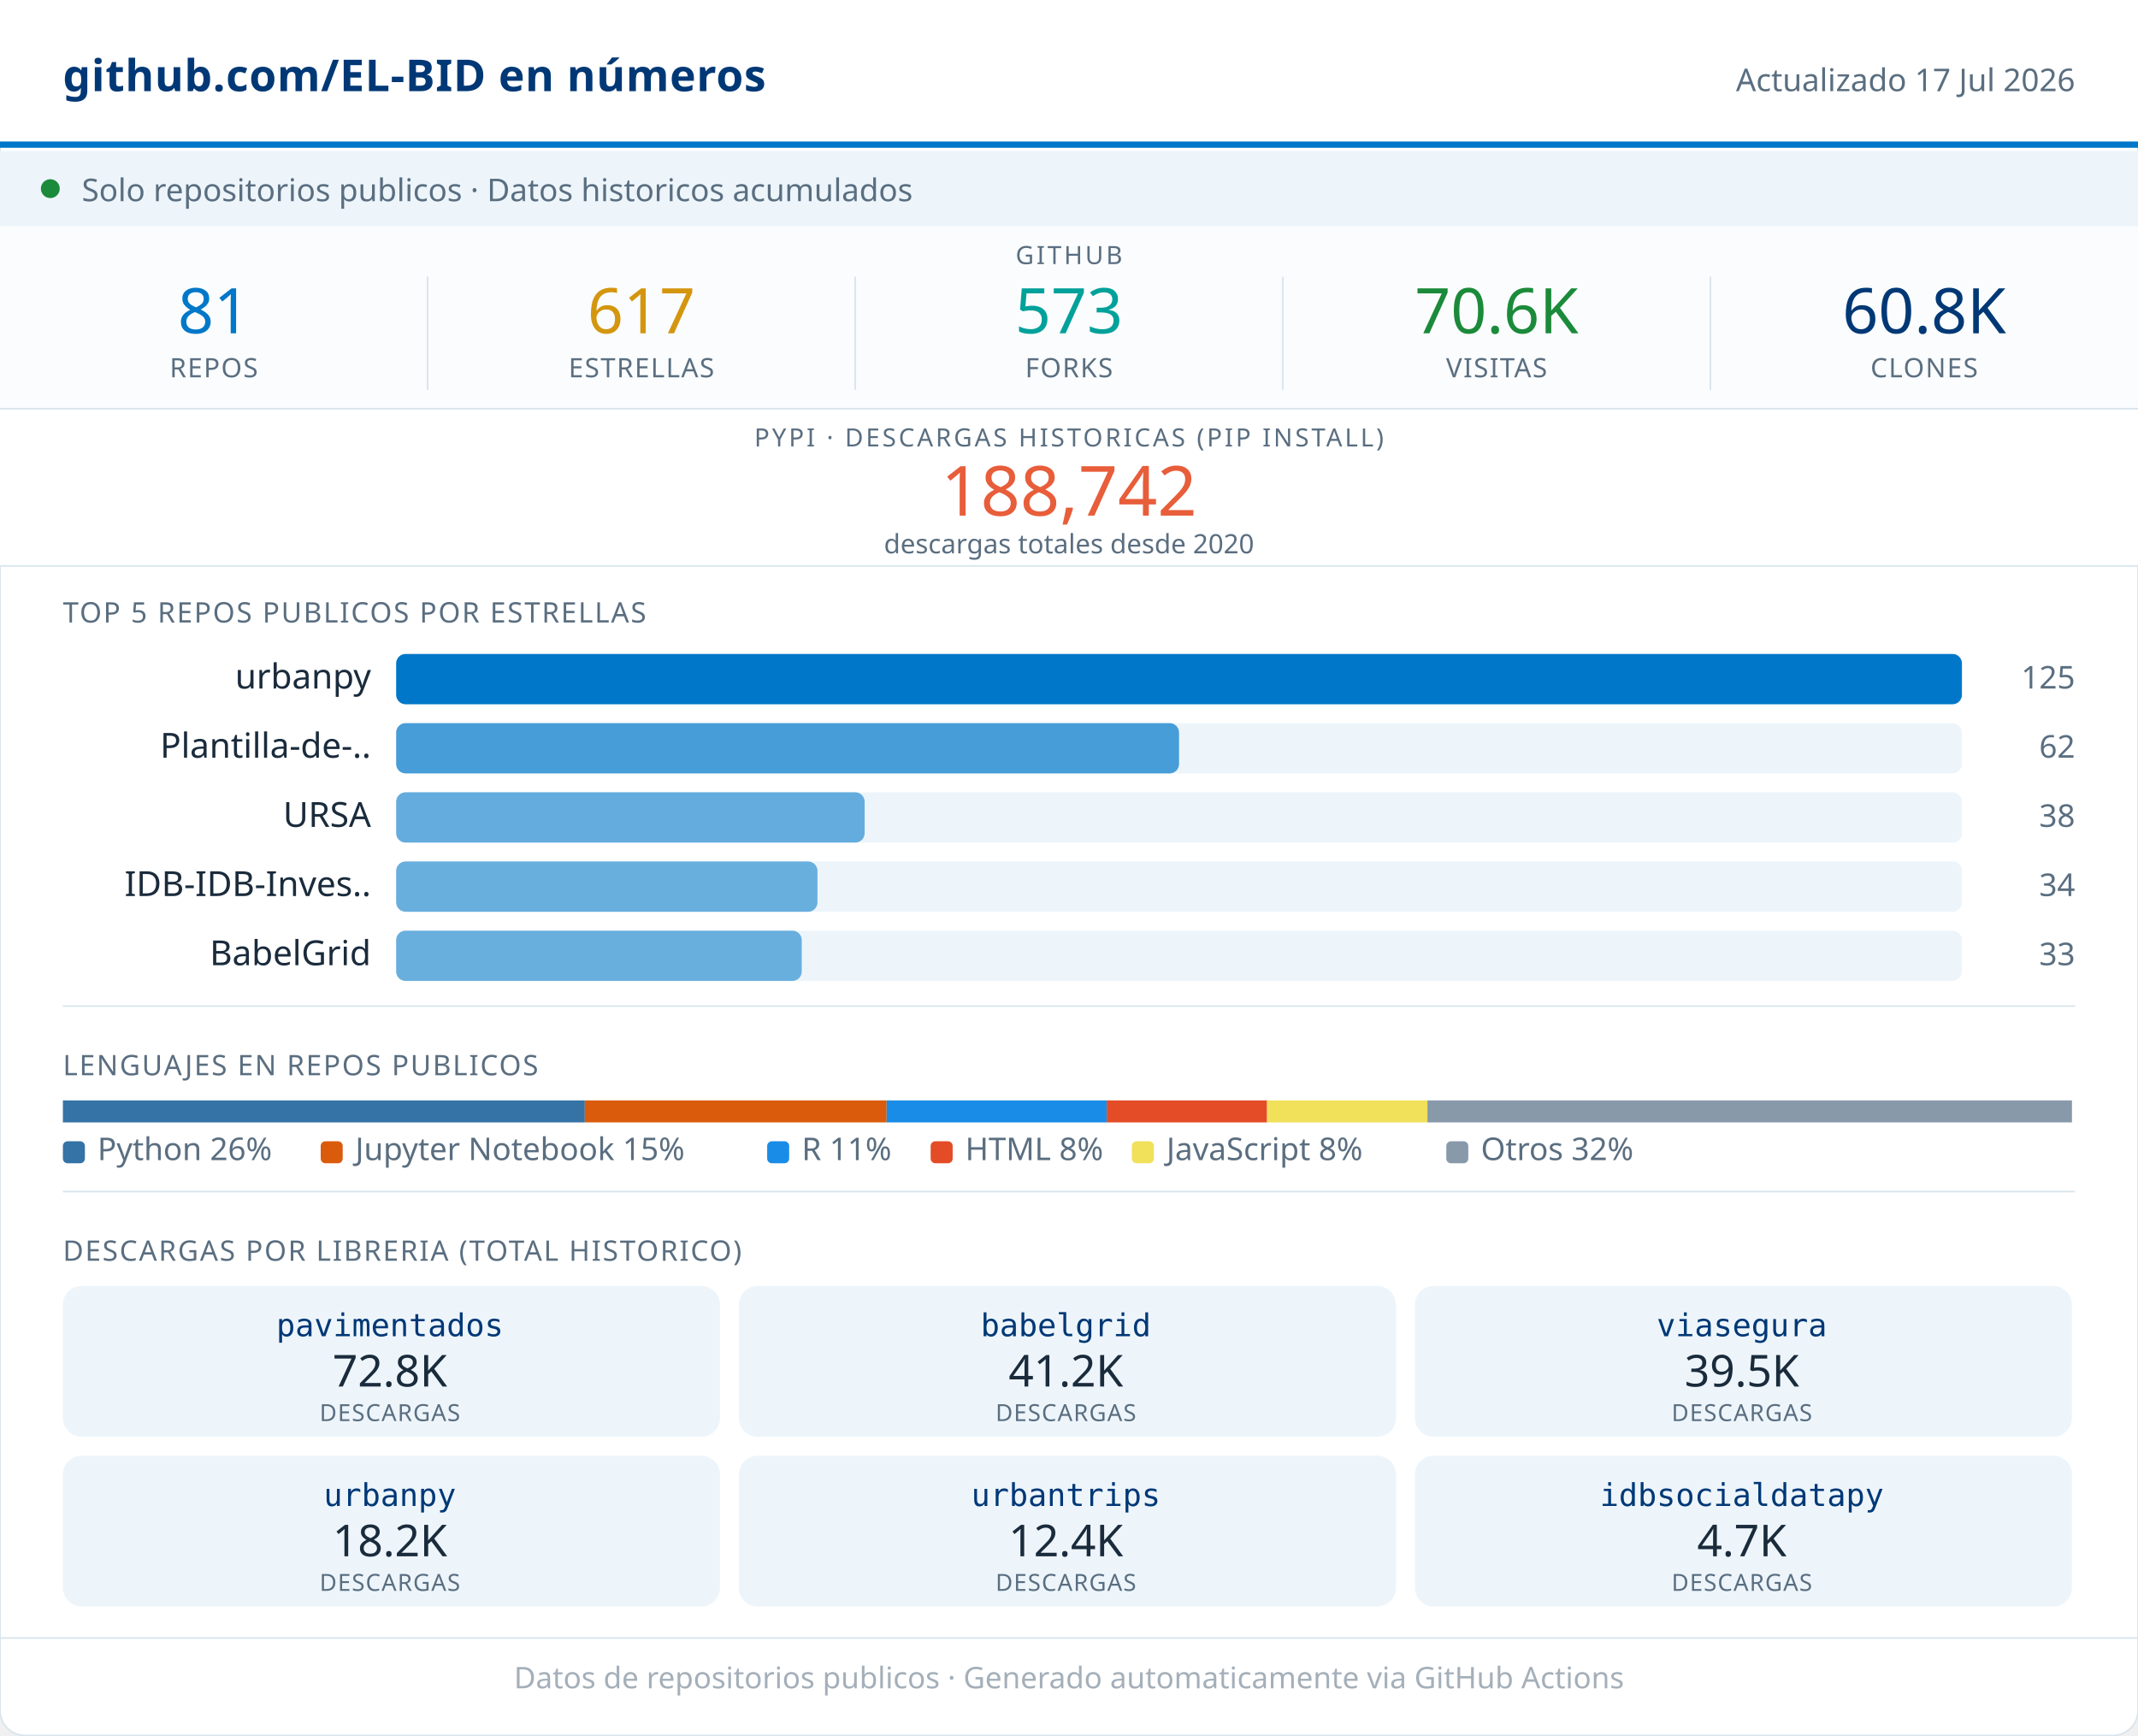
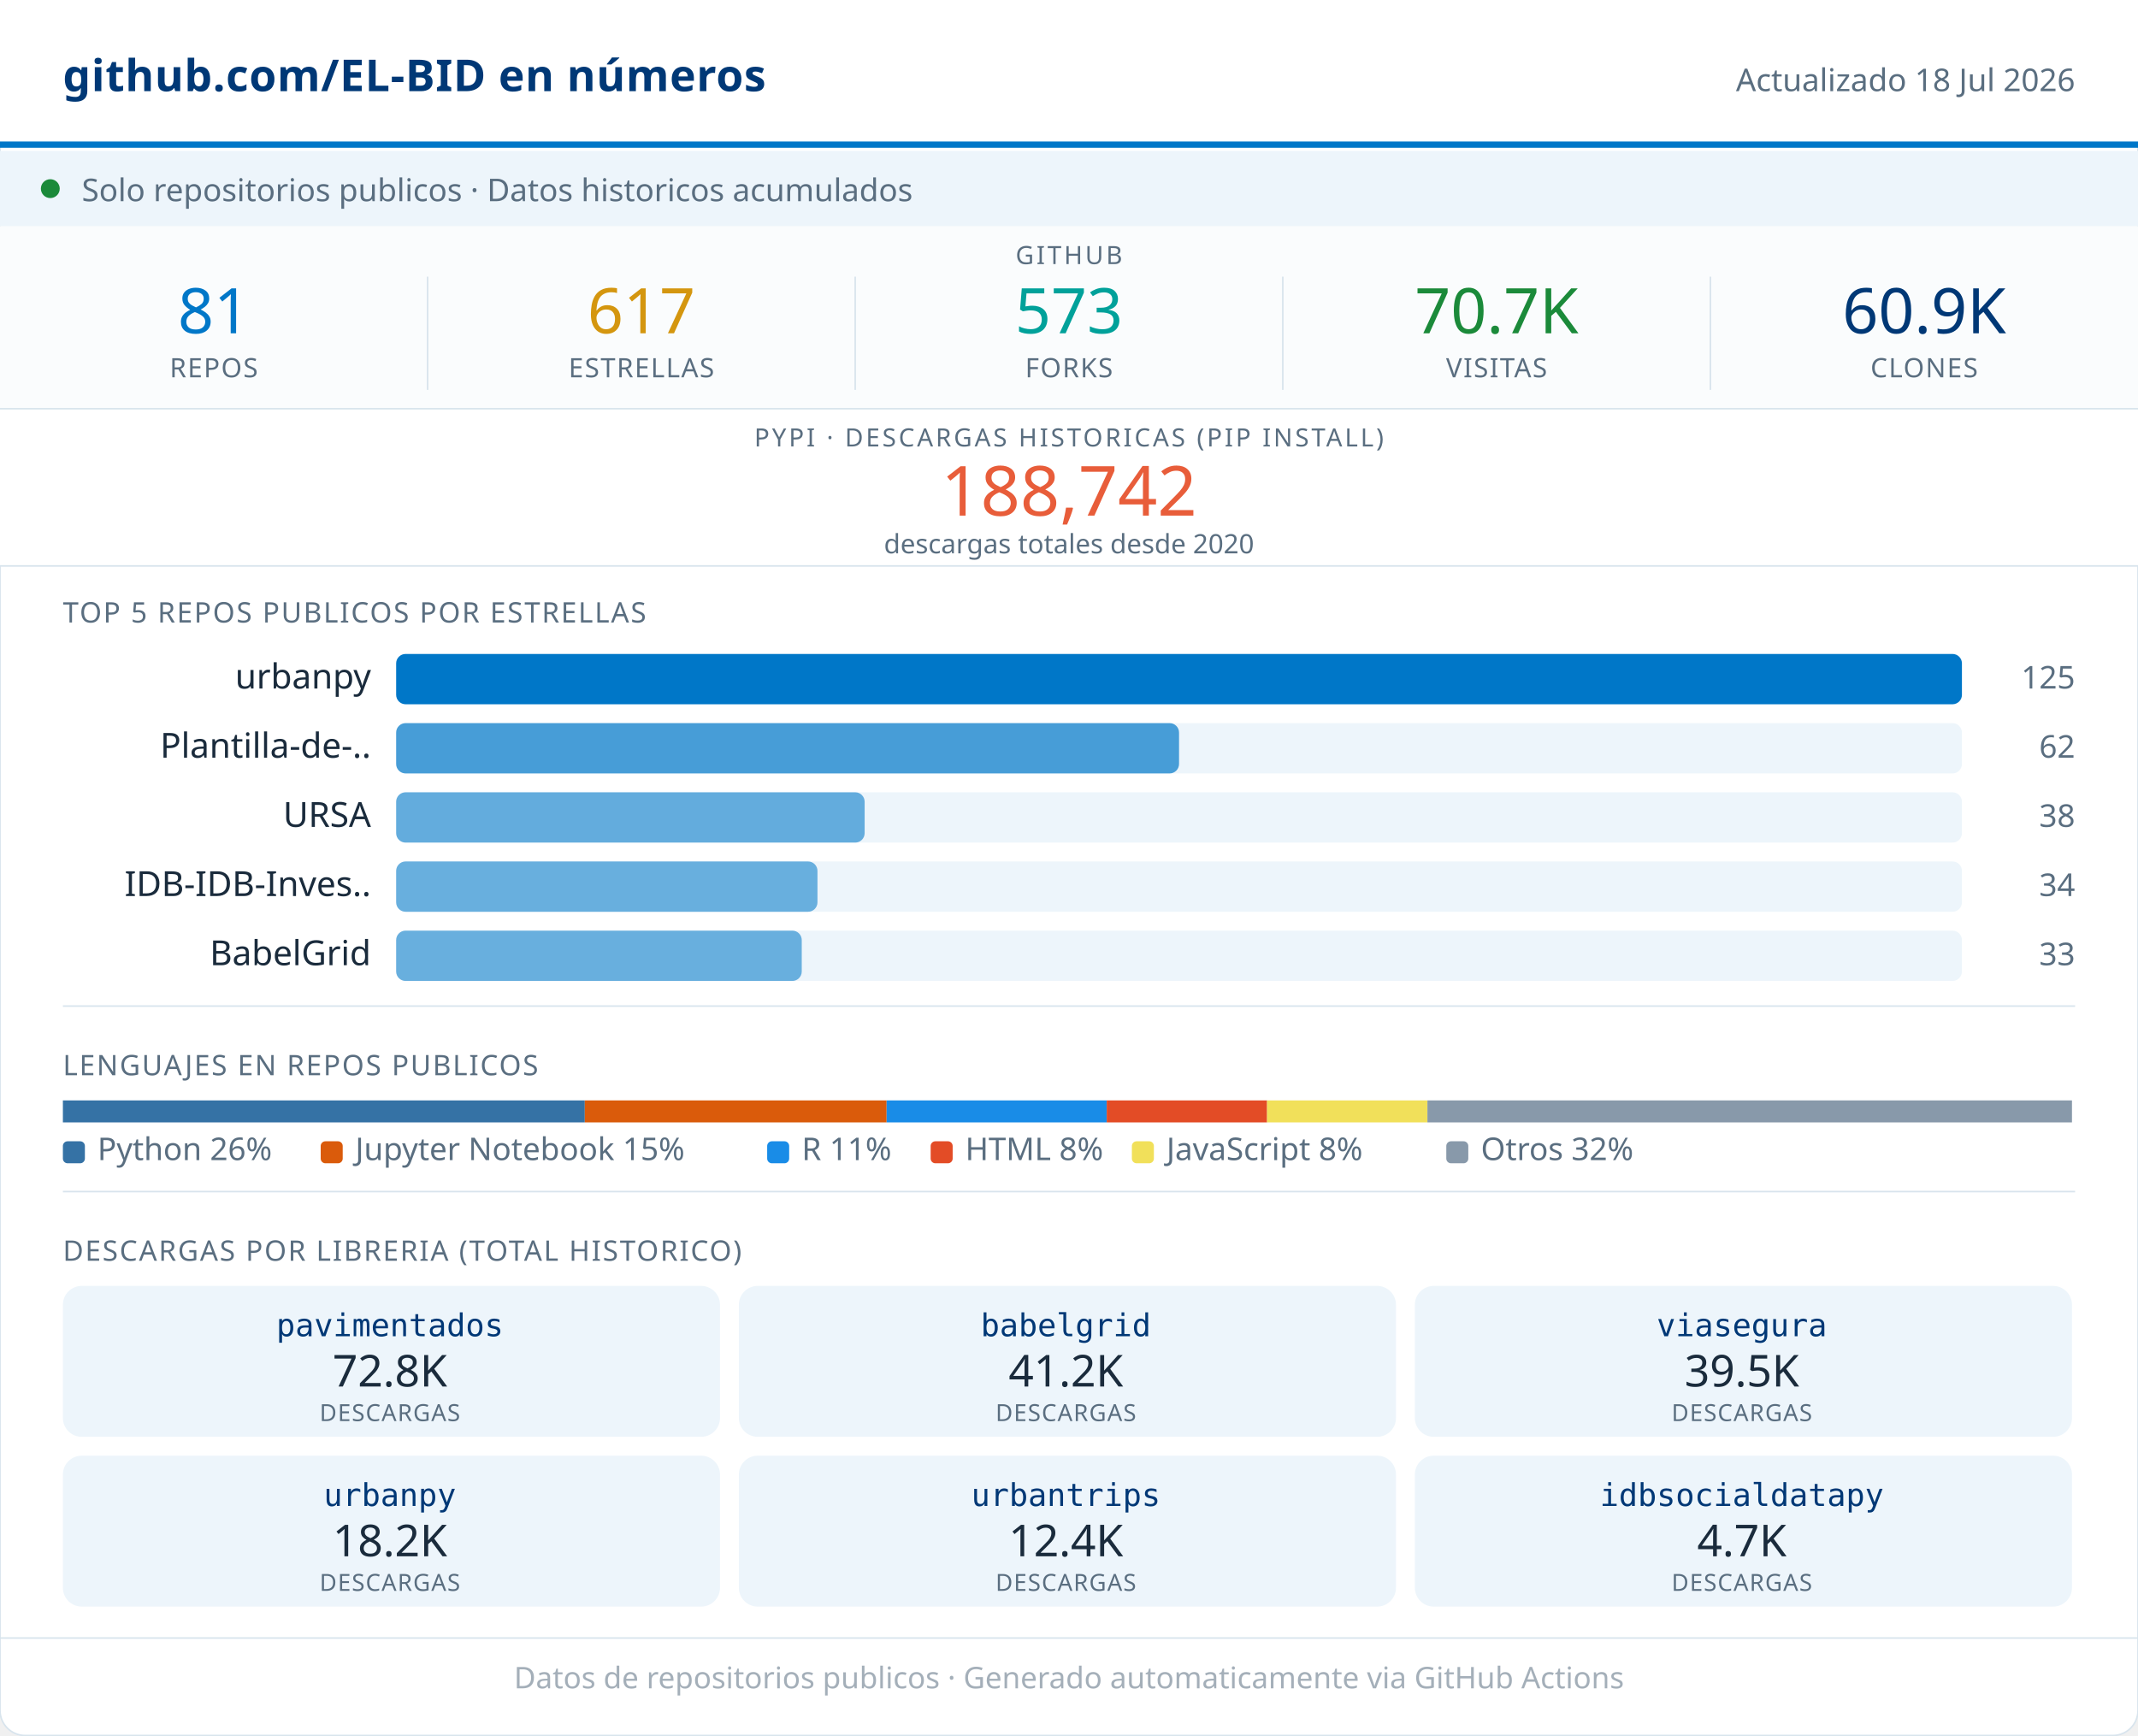
<svg xmlns="http://www.w3.org/2000/svg" width="680" viewBox="0 0 680 552" role="img">
  <rect width="680" height="552" rx="8" fill="#FFFFFF" stroke="#D8E4ED" stroke-width="0.5" />
  <rect x="0" y="0" width="680" height="46" fill="#FFFFFF" />
  <line x1="0" y1="46" x2="680" y2="46" stroke="#0077C8" stroke-width="2" />
  <text x="20" y="29" font-family="system-ui,sans-serif" font-size="14" font-weight="600" fill="#003876" letter-spacing="0.2">github.com/EL-BID en números</text>
-   <text x="660" y="29" font-family="system-ui,sans-serif" font-size="10" fill="#5A6E80" text-anchor="end">Actualizado 17 Jul 2026</text>
+   <text x="660" y="29" font-family="system-ui,sans-serif" font-size="10" fill="#5A6E80" text-anchor="end">Actualizado 18 Jul 2026</text>
  <rect x="0" y="48" width="680" height="24" fill="#EDF5FB" />
  <circle cx="16" cy="60" r="3" fill="#1B8A3A" />
  <text x="26" y="64" font-family="system-ui,sans-serif" font-size="10" fill="#5A6E80">Solo repositorios publicos · Datos historicos acumulados</text>
  <rect x="0" y="72" width="680" height="58" fill="#FAFCFD" />
  <text x="340" y="84" font-family="system-ui,sans-serif" font-size="8" fill="#5A6E80" text-anchor="middle" letter-spacing="0.8" font-weight="500">GITHUB</text>
  <text x="68" y="106" font-family="system-ui,sans-serif" font-size="20" font-weight="500" fill="#0077C8" text-anchor="middle">81</text>
  <text x="68" y="120" font-family="system-ui,sans-serif" font-size="8.5" fill="#5A6E80" text-anchor="middle" letter-spacing="0.4" font-weight="500">REPOS</text>
  <line x1="136" y1="88" x2="136" y2="124" stroke="#D8E4ED" stroke-width="0.5" />
  <text x="204" y="106" font-family="system-ui,sans-serif" font-size="20" font-weight="500" fill="#D4960F" text-anchor="middle">617</text>
  <text x="204" y="120" font-family="system-ui,sans-serif" font-size="8.5" fill="#5A6E80" text-anchor="middle" letter-spacing="0.4" font-weight="500">ESTRELLAS</text>
  <line x1="272" y1="88" x2="272" y2="124" stroke="#D8E4ED" stroke-width="0.5" />
  <text x="340" y="106" font-family="system-ui,sans-serif" font-size="20" font-weight="500" fill="#00A19A" text-anchor="middle">573</text>
  <text x="340" y="120" font-family="system-ui,sans-serif" font-size="8.5" fill="#5A6E80" text-anchor="middle" letter-spacing="0.4" font-weight="500">FORKS</text>
  <line x1="408" y1="88" x2="408" y2="124" stroke="#D8E4ED" stroke-width="0.5" />
-   <text x="476" y="106" font-family="system-ui,sans-serif" font-size="20" font-weight="500" fill="#1B8A3A" text-anchor="middle">70.6K</text>
+   <text x="476" y="106" font-family="system-ui,sans-serif" font-size="20" font-weight="500" fill="#1B8A3A" text-anchor="middle">70.7K</text>
  <text x="476" y="120" font-family="system-ui,sans-serif" font-size="8.5" fill="#5A6E80" text-anchor="middle" letter-spacing="0.4" font-weight="500">VISITAS</text>
  <line x1="544" y1="88" x2="544" y2="124" stroke="#D8E4ED" stroke-width="0.5" />
-   <text x="612" y="106" font-family="system-ui,sans-serif" font-size="20" font-weight="500" fill="#003876" text-anchor="middle">60.8K</text>
+   <text x="612" y="106" font-family="system-ui,sans-serif" font-size="20" font-weight="500" fill="#003876" text-anchor="middle">60.9K</text>
  <text x="612" y="120" font-family="system-ui,sans-serif" font-size="8.5" fill="#5A6E80" text-anchor="middle" letter-spacing="0.4" font-weight="500">CLONES</text>
  <rect x="0" y="130" width="680" height="50" fill="#FFFFFF" />
  <line x1="0" y1="130" x2="680" y2="130" stroke="#D8E4ED" stroke-width="0.5" />
  <text x="340" y="142" font-family="system-ui,sans-serif" font-size="8" fill="#5A6E80" text-anchor="middle" letter-spacing="0.8" font-weight="500">PYPI · DESCARGAS HISTORICAS (PIP INSTALL)</text>
  <text x="340" y="164" font-family="system-ui,sans-serif" font-size="22" font-weight="500" fill="#E85D3A" text-anchor="middle">188,742</text>
  <text x="340" y="176" font-family="system-ui,sans-serif" font-size="8.5" fill="#5A6E80" text-anchor="middle">descargas totales desde 2020</text>
  <line x1="0" y1="180" x2="680" y2="180" stroke="#D8E4ED" stroke-width="0.5" />
  <text x="20" y="198" font-family="system-ui,sans-serif" font-size="9" fill="#5A6E80" letter-spacing="0.5" font-weight="500">TOP 5 REPOS PUBLICOS POR ESTRELLAS</text>
  <text x="118" y="219" font-family="system-ui,sans-serif" font-size="11" fill="#1A2B3C" text-anchor="end">urbanpy</text>
  <rect x="126" y="208" width="498" height="16" rx="3" fill="#EDF5FB" />
  <rect x="126" y="208" width="498" height="16" rx="3" fill="#0077C8" opacity="1.00" />
  <text x="660" y="219" font-family="system-ui,sans-serif" font-size="10" fill="#5A6E80" text-anchor="end" font-weight="500">125</text>
  <text x="118" y="241" font-family="system-ui,sans-serif" font-size="11" fill="#1A2B3C" text-anchor="end">Plantilla-de-..</text>
  <rect x="126" y="230" width="498" height="16" rx="3" fill="#EDF5FB" />
  <rect x="126" y="230" width="249" height="16" rx="3" fill="#0077C8" opacity="0.70" />
  <text x="660" y="241" font-family="system-ui,sans-serif" font-size="10" fill="#5A6E80" text-anchor="end" font-weight="500">62</text>
  <text x="118" y="263" font-family="system-ui,sans-serif" font-size="11" fill="#1A2B3C" text-anchor="end">URSA</text>
  <rect x="126" y="252" width="498" height="16" rx="3" fill="#EDF5FB" />
  <rect x="126" y="252" width="149" height="16" rx="3" fill="#0077C8" opacity="0.58" />
  <text x="660" y="263" font-family="system-ui,sans-serif" font-size="10" fill="#5A6E80" text-anchor="end" font-weight="500">38</text>
  <text x="118" y="285" font-family="system-ui,sans-serif" font-size="11" fill="#1A2B3C" text-anchor="end">IDB-IDB-Inves..</text>
  <rect x="126" y="274" width="498" height="16" rx="3" fill="#EDF5FB" />
  <rect x="126" y="274" width="134" height="16" rx="3" fill="#0077C8" opacity="0.56" />
  <text x="660" y="285" font-family="system-ui,sans-serif" font-size="10" fill="#5A6E80" text-anchor="end" font-weight="500">34</text>
  <text x="118" y="307" font-family="system-ui,sans-serif" font-size="11" fill="#1A2B3C" text-anchor="end">BabelGrid</text>
  <rect x="126" y="296" width="498" height="16" rx="3" fill="#EDF5FB" />
  <rect x="126" y="296" width="129" height="16" rx="3" fill="#0077C8" opacity="0.56" />
  <text x="660" y="307" font-family="system-ui,sans-serif" font-size="10" fill="#5A6E80" text-anchor="end" font-weight="500">33</text>
  <line x1="20" y1="320" x2="660" y2="320" stroke="#D8E4ED" stroke-width="0.5" />
  <text x="20" y="342" font-family="system-ui,sans-serif" font-size="9" fill="#5A6E80" letter-spacing="0.5" font-weight="500">LENGUAJES EN REPOS PUBLICOS</text>
  <rect x="20" y="350" width="166" height="7" fill="#3572A5" />
  <rect x="186" y="350" width="96" height="7" fill="#DA5B0B" />
  <rect x="282" y="350" width="70" height="7" fill="#198CE7" />
  <rect x="352" y="350" width="51" height="7" fill="#e34c26" />
  <rect x="403" y="350" width="51" height="7" fill="#f1e05a" />
  <rect x="454" y="350" width="205" height="7" fill="#8899AA" />
  <rect x="20" y="363" width="7" height="7" rx="1.5" fill="#3572A5" />
  <text x="31" y="369" font-family="system-ui,sans-serif" font-size="10" fill="#5A6E80">Python 26%</text>
  <rect x="102" y="363" width="7" height="7" rx="1.5" fill="#DA5B0B" />
  <text x="113" y="369" font-family="system-ui,sans-serif" font-size="10" fill="#5A6E80">Jupyter Notebook 15%</text>
  <rect x="244" y="363" width="7" height="7" rx="1.5" fill="#198CE7" />
  <text x="255" y="369" font-family="system-ui,sans-serif" font-size="10" fill="#5A6E80">R 11%</text>
  <rect x="296" y="363" width="7" height="7" rx="1.5" fill="#e34c26" />
  <text x="307" y="369" font-family="system-ui,sans-serif" font-size="10" fill="#5A6E80">HTML 8%</text>
  <rect x="360" y="363" width="7" height="7" rx="1.5" fill="#f1e05a" />
  <text x="371" y="369" font-family="system-ui,sans-serif" font-size="10" fill="#5A6E80">JavaScript 8%</text>
  <rect x="460" y="363" width="7" height="7" rx="1.5" fill="#8899AA" />
  <text x="471" y="369" font-family="system-ui,sans-serif" font-size="10" fill="#5A6E80">Otros 32%</text>
  <line x1="20" y1="379" x2="660" y2="379" stroke="#D8E4ED" stroke-width="0.5" />
  <text x="20" y="401" font-family="system-ui,sans-serif" font-size="9" fill="#5A6E80" letter-spacing="0.5" font-weight="500">DESCARGAS POR LIBRERIA (TOTAL HISTORICO)</text>
  <rect x="20" y="409" width="209" height="48" rx="6" fill="#EDF5FB" />
  <text x="124" y="425" font-family="monospace" font-size="10" font-weight="500" fill="#003876" text-anchor="middle">pavimentados</text>
  <text x="124" y="441" font-family="system-ui,sans-serif" font-size="14" font-weight="500" fill="#1A2B3C" text-anchor="middle">72.8K</text>
  <text x="124" y="452" font-family="system-ui,sans-serif" font-size="7.5" fill="#5A6E80" text-anchor="middle" letter-spacing="0.3">DESCARGAS</text>
  <rect x="235" y="409" width="209" height="48" rx="6" fill="#EDF5FB" />
  <text x="339" y="425" font-family="monospace" font-size="10" font-weight="500" fill="#003876" text-anchor="middle">babelgrid</text>
  <text x="339" y="441" font-family="system-ui,sans-serif" font-size="14" font-weight="500" fill="#1A2B3C" text-anchor="middle">41.2K</text>
  <text x="339" y="452" font-family="system-ui,sans-serif" font-size="7.5" fill="#5A6E80" text-anchor="middle" letter-spacing="0.3">DESCARGAS</text>
  <rect x="450" y="409" width="209" height="48" rx="6" fill="#EDF5FB" />
  <text x="554" y="425" font-family="monospace" font-size="10" font-weight="500" fill="#003876" text-anchor="middle">viasegura</text>
  <text x="554" y="441" font-family="system-ui,sans-serif" font-size="14" font-weight="500" fill="#1A2B3C" text-anchor="middle">39.5K</text>
  <text x="554" y="452" font-family="system-ui,sans-serif" font-size="7.5" fill="#5A6E80" text-anchor="middle" letter-spacing="0.3">DESCARGAS</text>
  <rect x="20" y="463" width="209" height="48" rx="6" fill="#EDF5FB" />
  <text x="124" y="479" font-family="monospace" font-size="10" font-weight="500" fill="#003876" text-anchor="middle">urbanpy</text>
  <text x="124" y="495" font-family="system-ui,sans-serif" font-size="14" font-weight="500" fill="#1A2B3C" text-anchor="middle">18.2K</text>
  <text x="124" y="506" font-family="system-ui,sans-serif" font-size="7.5" fill="#5A6E80" text-anchor="middle" letter-spacing="0.3">DESCARGAS</text>
  <rect x="235" y="463" width="209" height="48" rx="6" fill="#EDF5FB" />
  <text x="339" y="479" font-family="monospace" font-size="10" font-weight="500" fill="#003876" text-anchor="middle">urbantrips</text>
  <text x="339" y="495" font-family="system-ui,sans-serif" font-size="14" font-weight="500" fill="#1A2B3C" text-anchor="middle">12.4K</text>
  <text x="339" y="506" font-family="system-ui,sans-serif" font-size="7.5" fill="#5A6E80" text-anchor="middle" letter-spacing="0.3">DESCARGAS</text>
  <rect x="450" y="463" width="209" height="48" rx="6" fill="#EDF5FB" />
  <text x="554" y="479" font-family="monospace" font-size="10" font-weight="500" fill="#003876" text-anchor="middle">idbsocialdatapy</text>
  <text x="554" y="495" font-family="system-ui,sans-serif" font-size="14" font-weight="500" fill="#1A2B3C" text-anchor="middle">4.7K</text>
  <text x="554" y="506" font-family="system-ui,sans-serif" font-size="7.5" fill="#5A6E80" text-anchor="middle" letter-spacing="0.3">DESCARGAS</text>
  <line x1="0" y1="521" x2="680" y2="521" stroke="#D8E4ED" stroke-width="0.5" />
  <text x="340" y="537" font-family="system-ui,sans-serif" font-size="9.5" fill="#5A6E80" text-anchor="middle" opacity="0.55">Datos de repositorios publicos · Generado automaticamente via GitHub Actions</text>
</svg>
